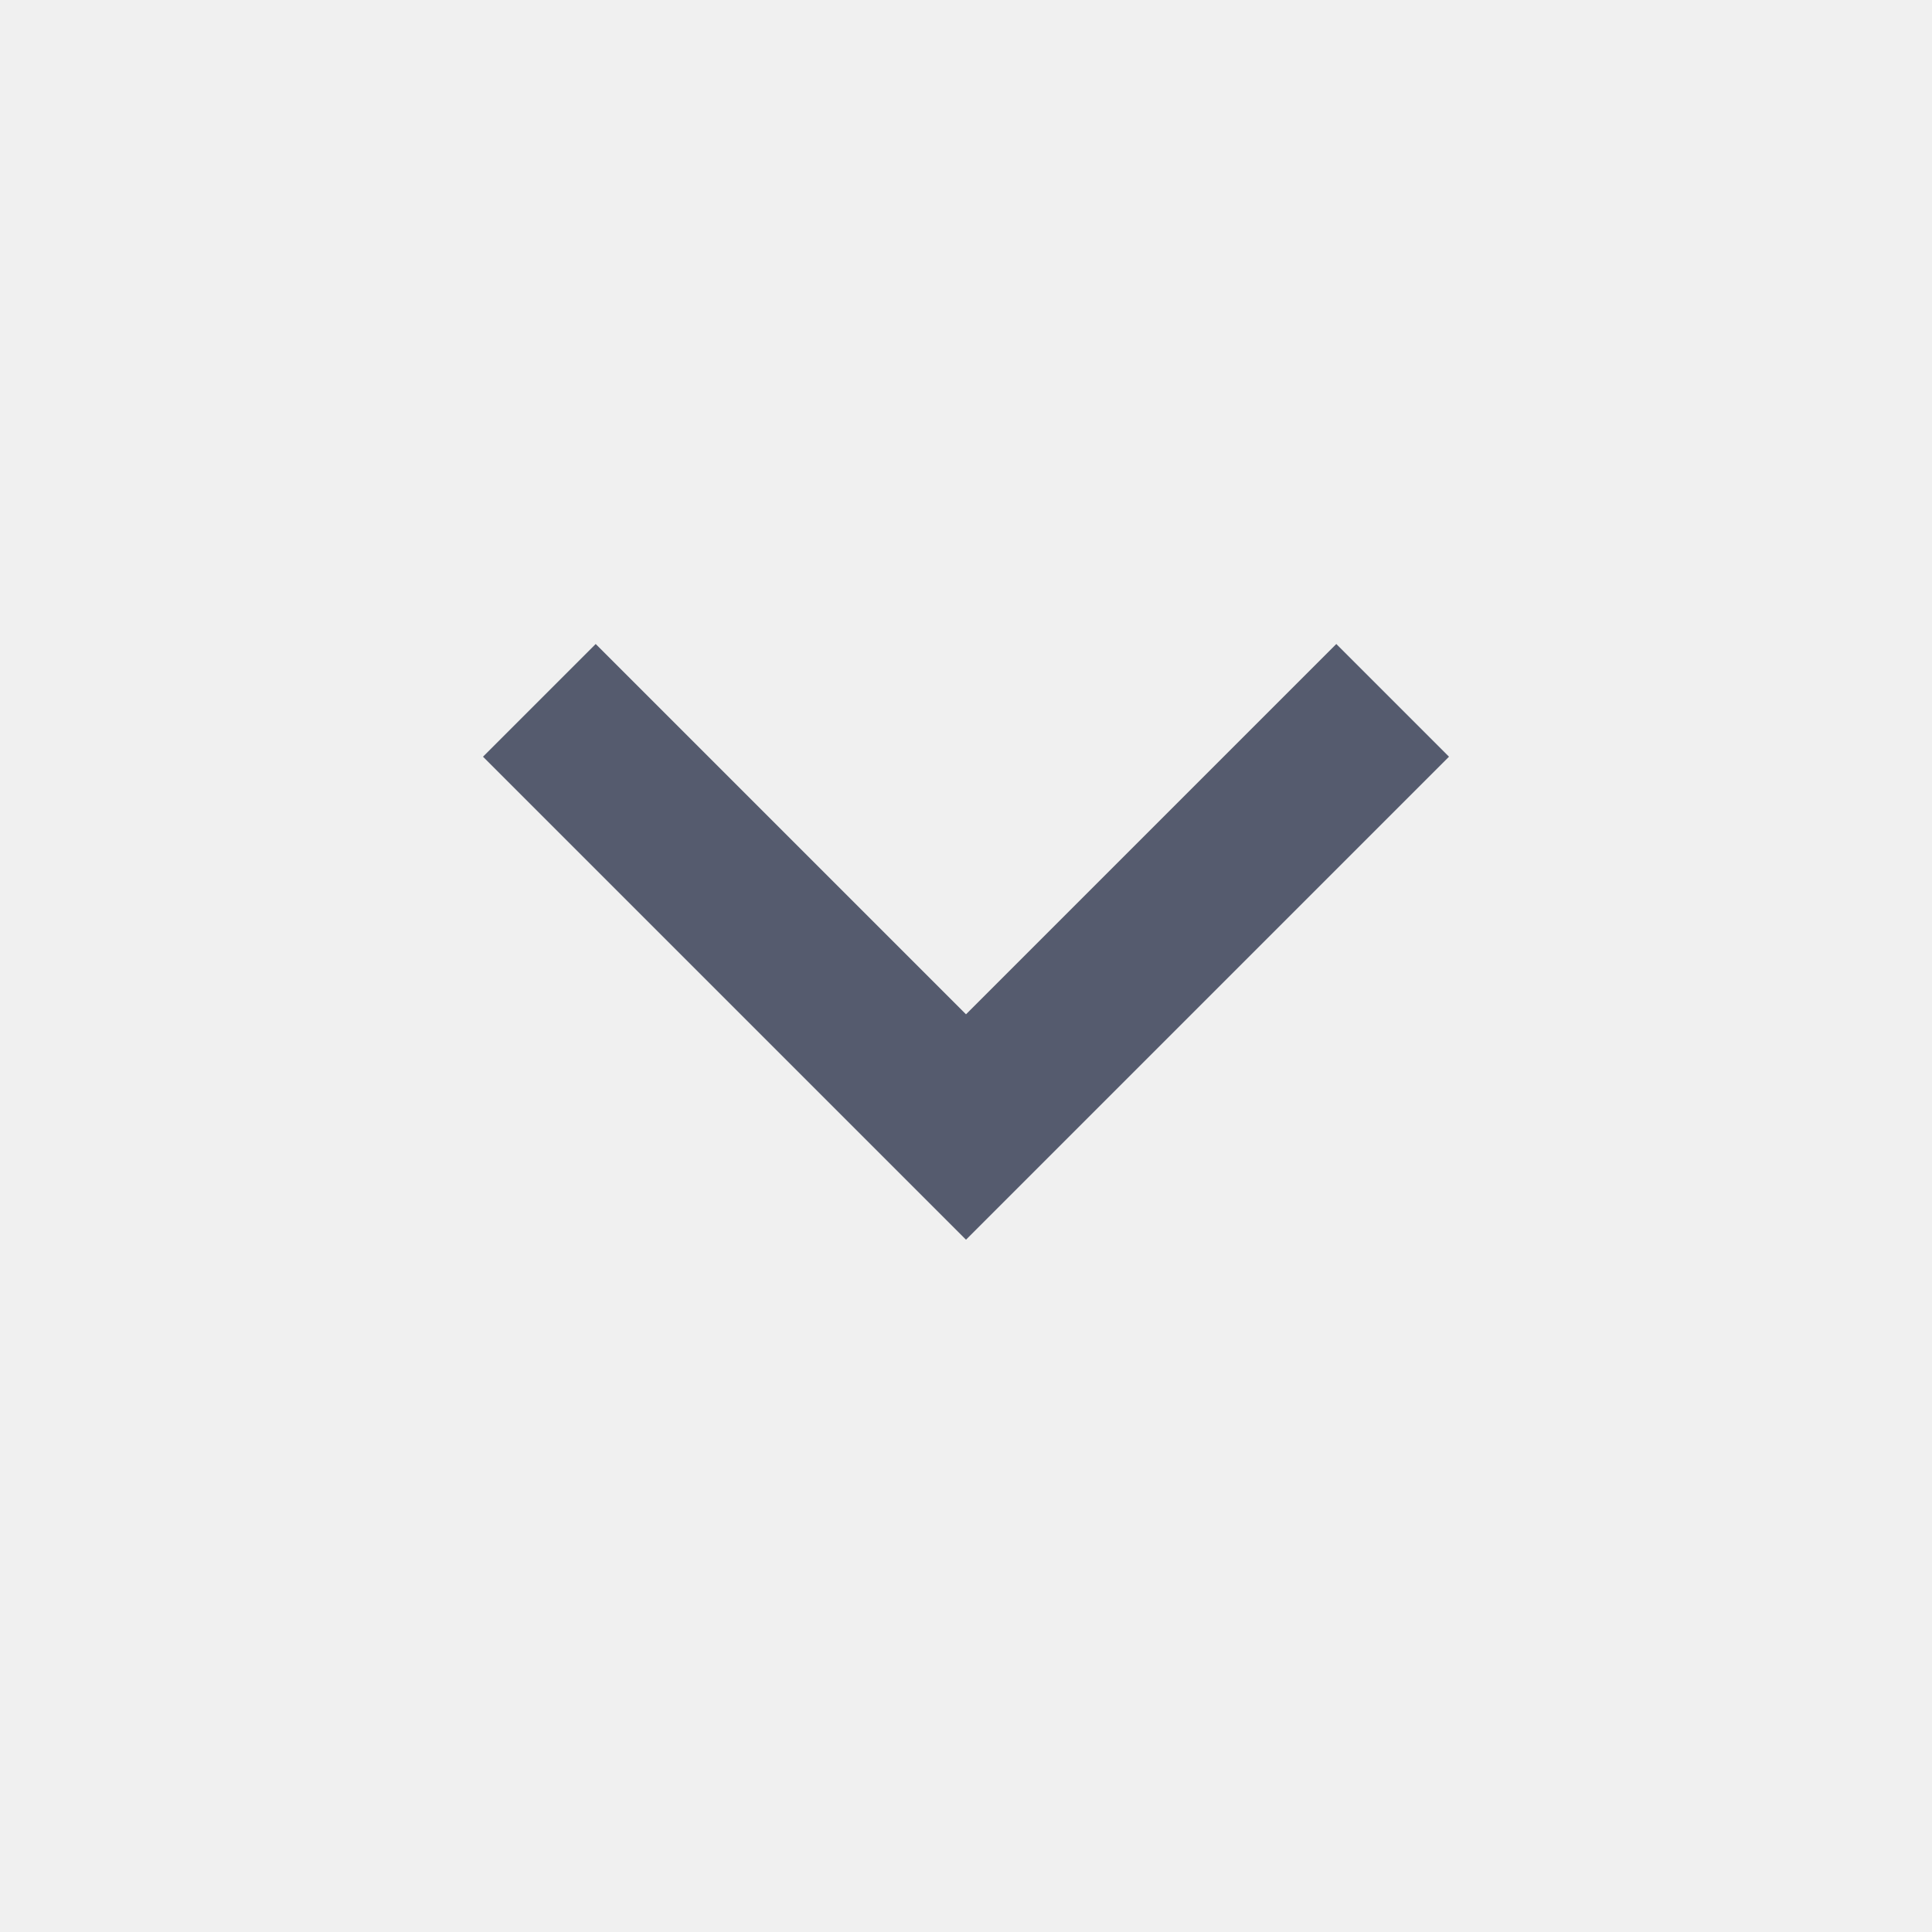
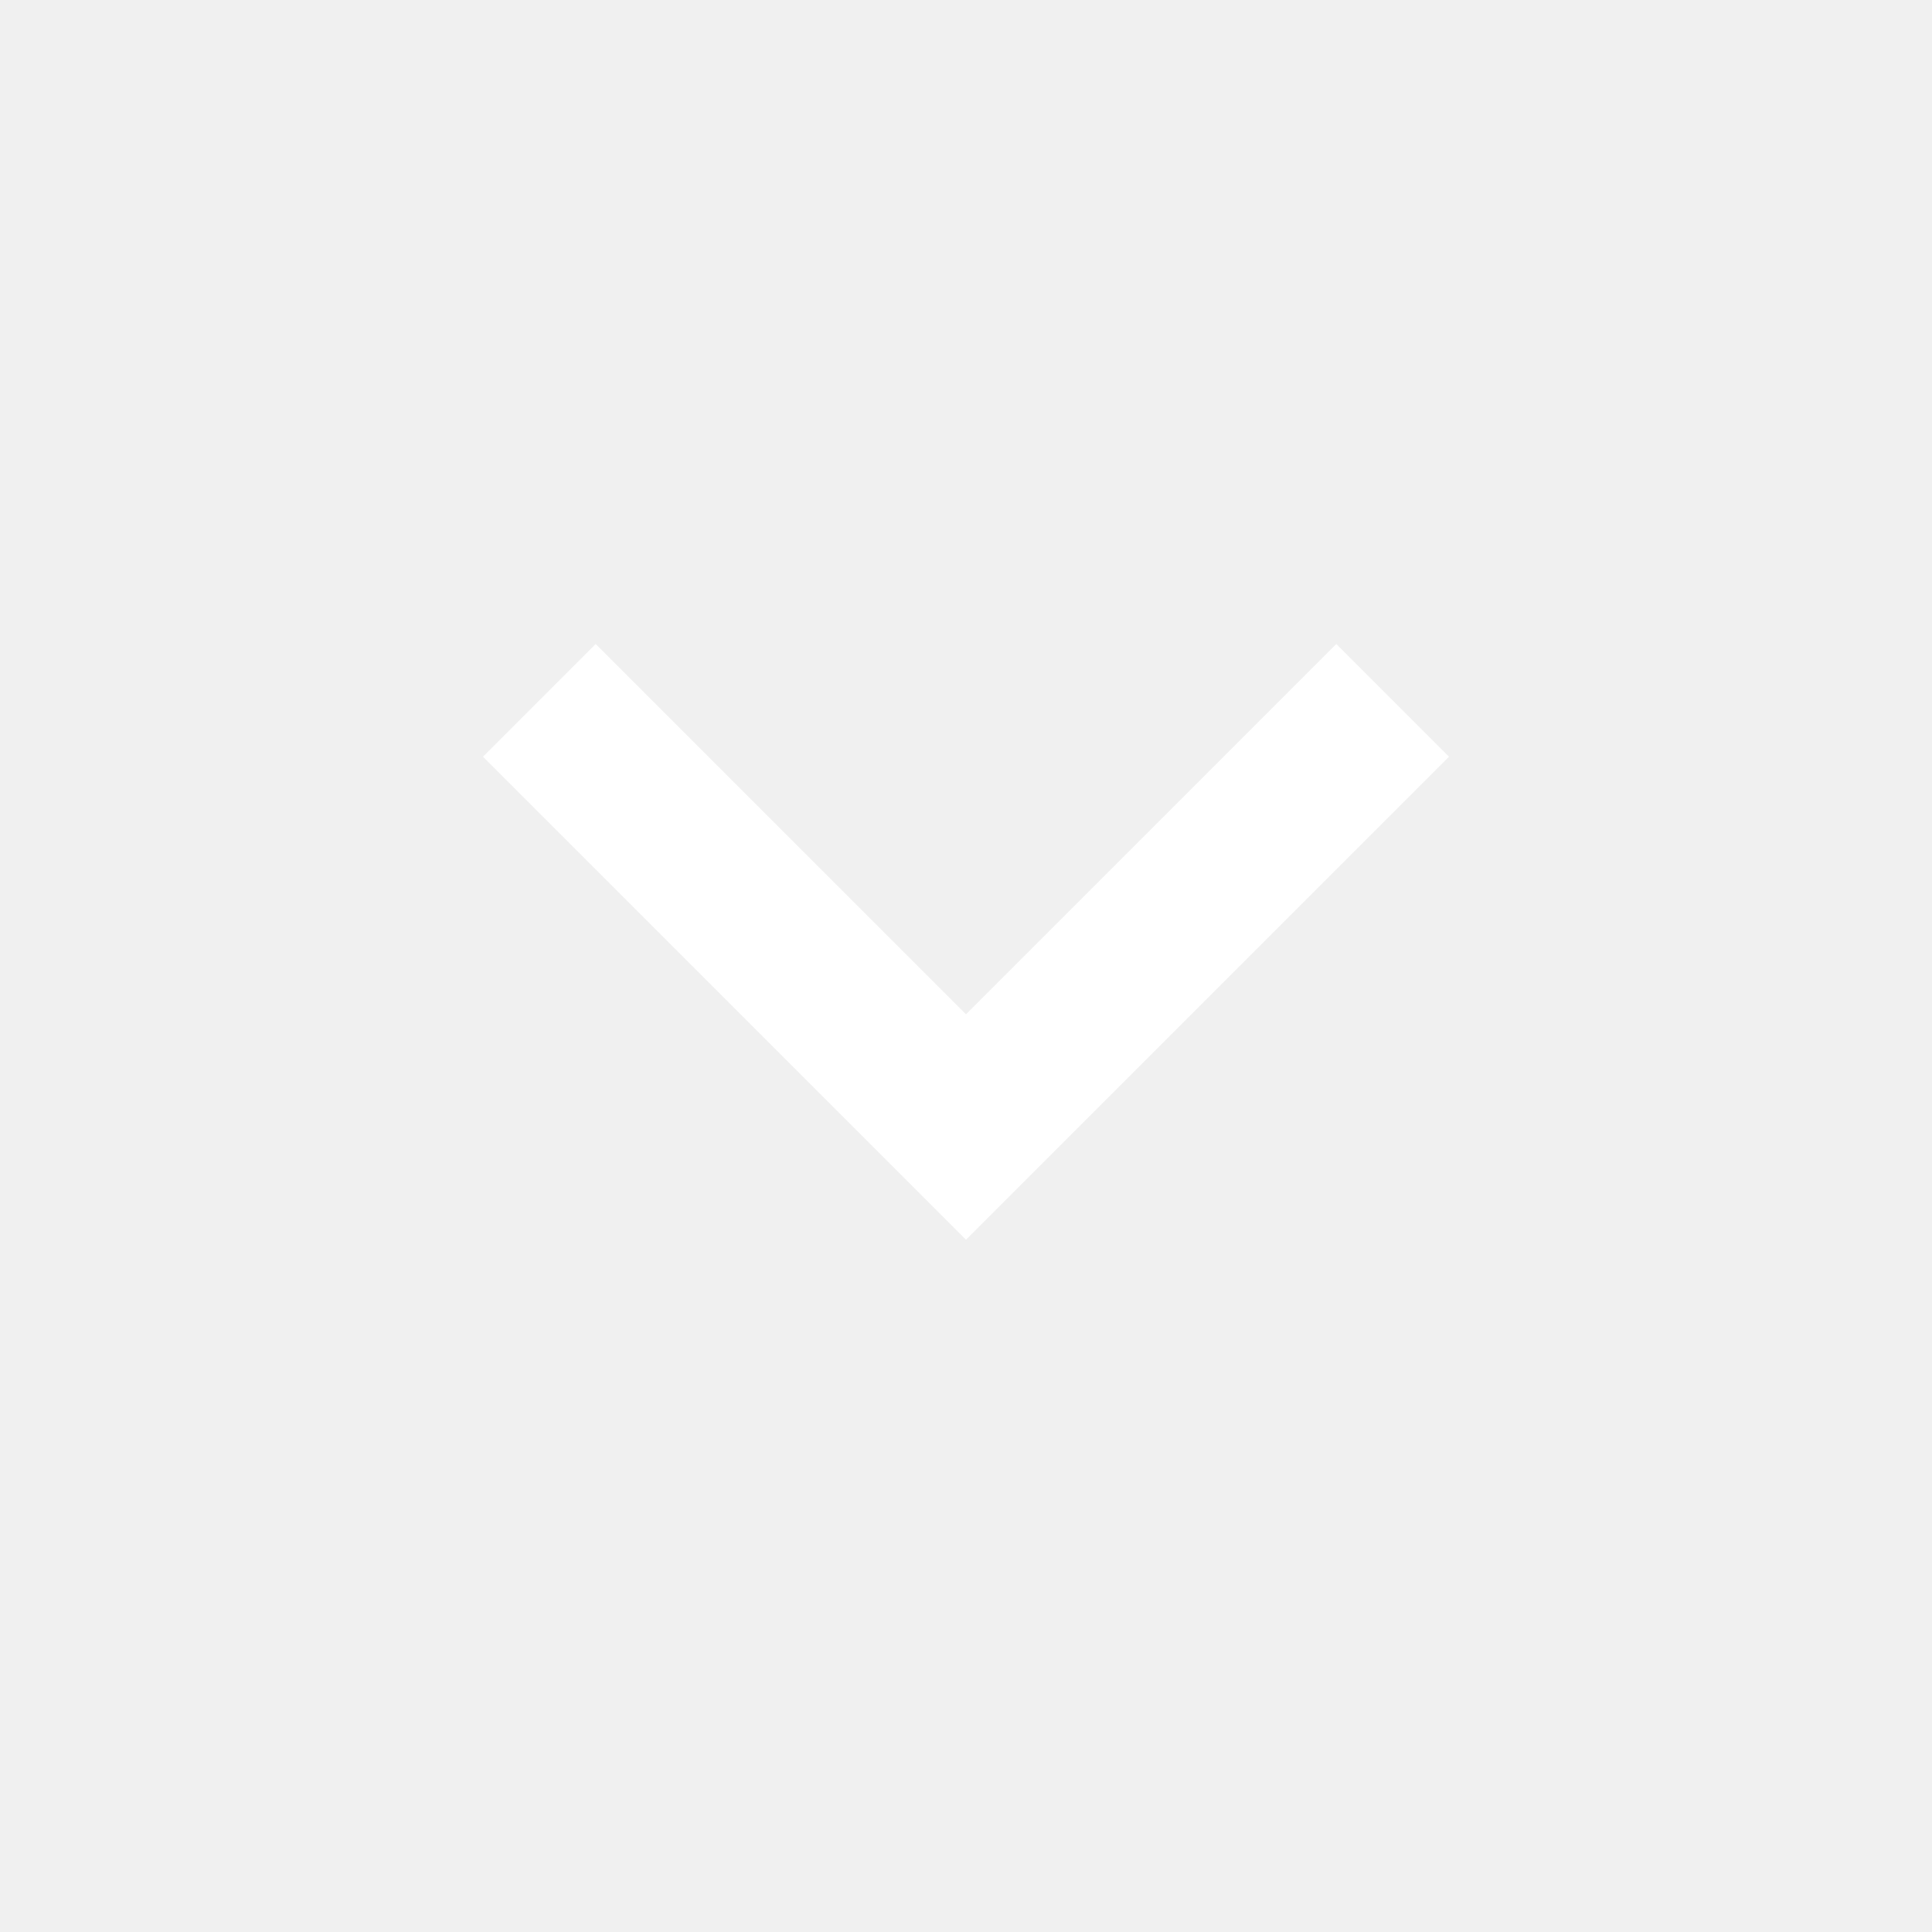
- <svg xmlns="http://www.w3.org/2000/svg" height="24px" viewBox="0 -960 960 960" width="24px" fill="#555B6E">
+ <svg xmlns="http://www.w3.org/2000/svg" height="24px" viewBox="0 -960 960 960" width="24px" fill="#fff">
  <path d="M480-344 240-584l56-56 184 184 184-184 56 56-240 240Z" />
</svg>
